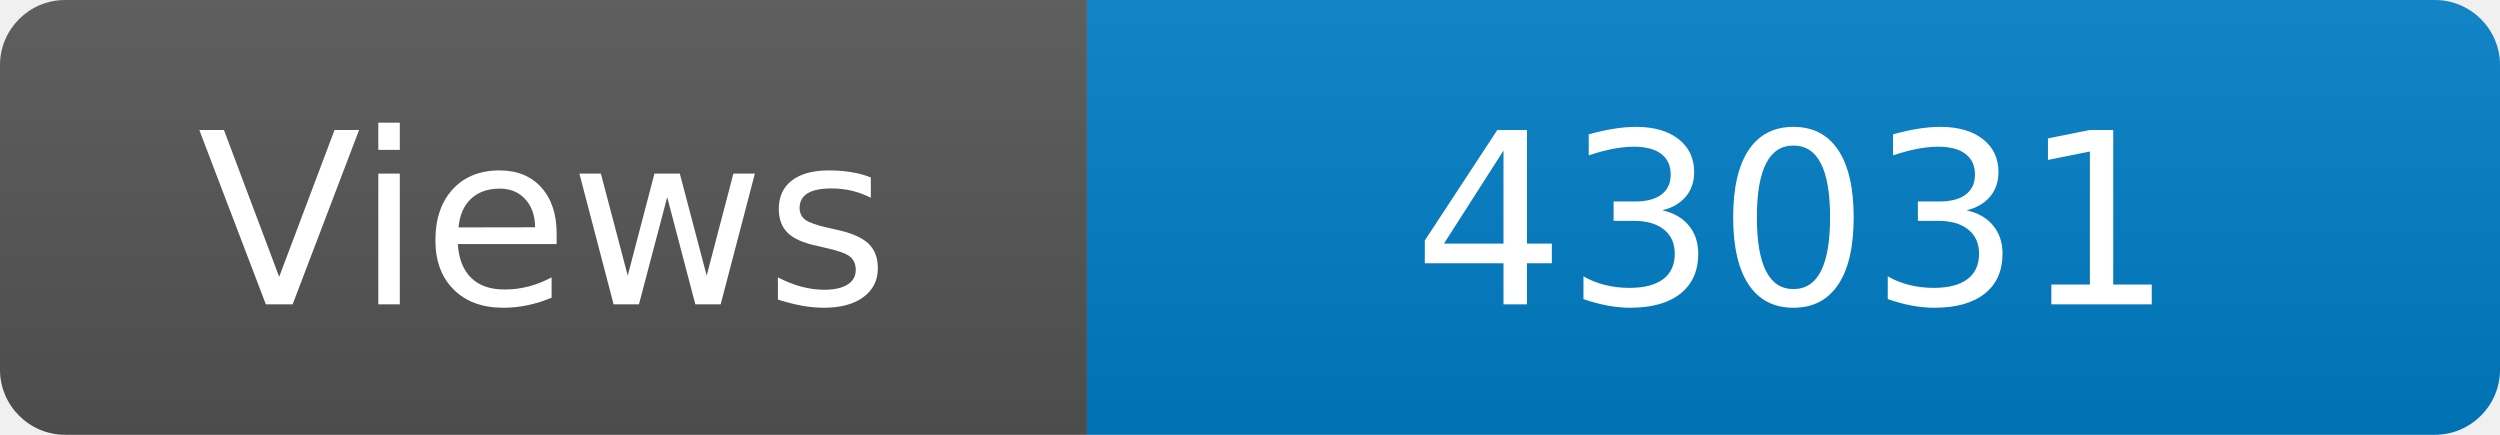
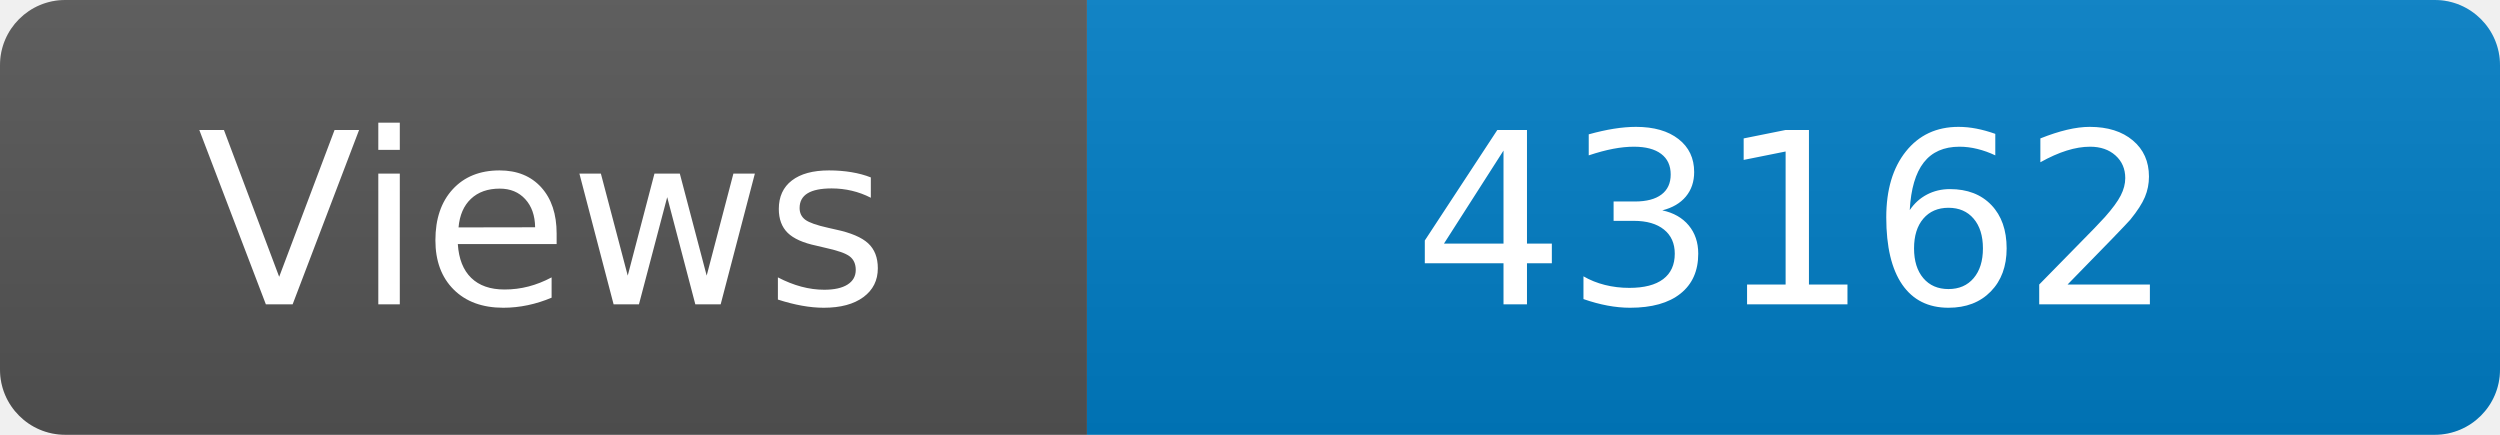
<svg xmlns="http://www.w3.org/2000/svg" width="115" height="20" role="img" aria-label="Maintained?: yes">
  <linearGradient id="s" x2="0" y2="100%">
    <stop offset="0" stop-color="#bbb" stop-opacity=".1" />
    <stop offset="1" stop-opacity=".1" />
  </linearGradient>
  <clipPath id="r">
    <rect width="115" height="20" rx="3" fill="#fff" />
  </clipPath>
  <g clip-path="url(#r)">
    <rect width="50" height="20" fill="#555" />
    <rect x="50" width="160" height="20" fill="#007ec6" />
    <rect width="115" height="20" fill="url(#s)" />
  </g>
  <g fill="#fff" text-anchor="middle" font-family="Verdana,Geneva,DejaVu Sans,sans-serif" font-size="110">
    <text x="250" y="140" transform="scale(.1)" fill="#fff">Views</text>
-     <text x="825" y="140" transform="scale(.1)" fill="#fff">43031</text>
+     <text x="825" y="140" transform="scale(.1)" fill="#fff">43162</text>
  </g>
</svg>
